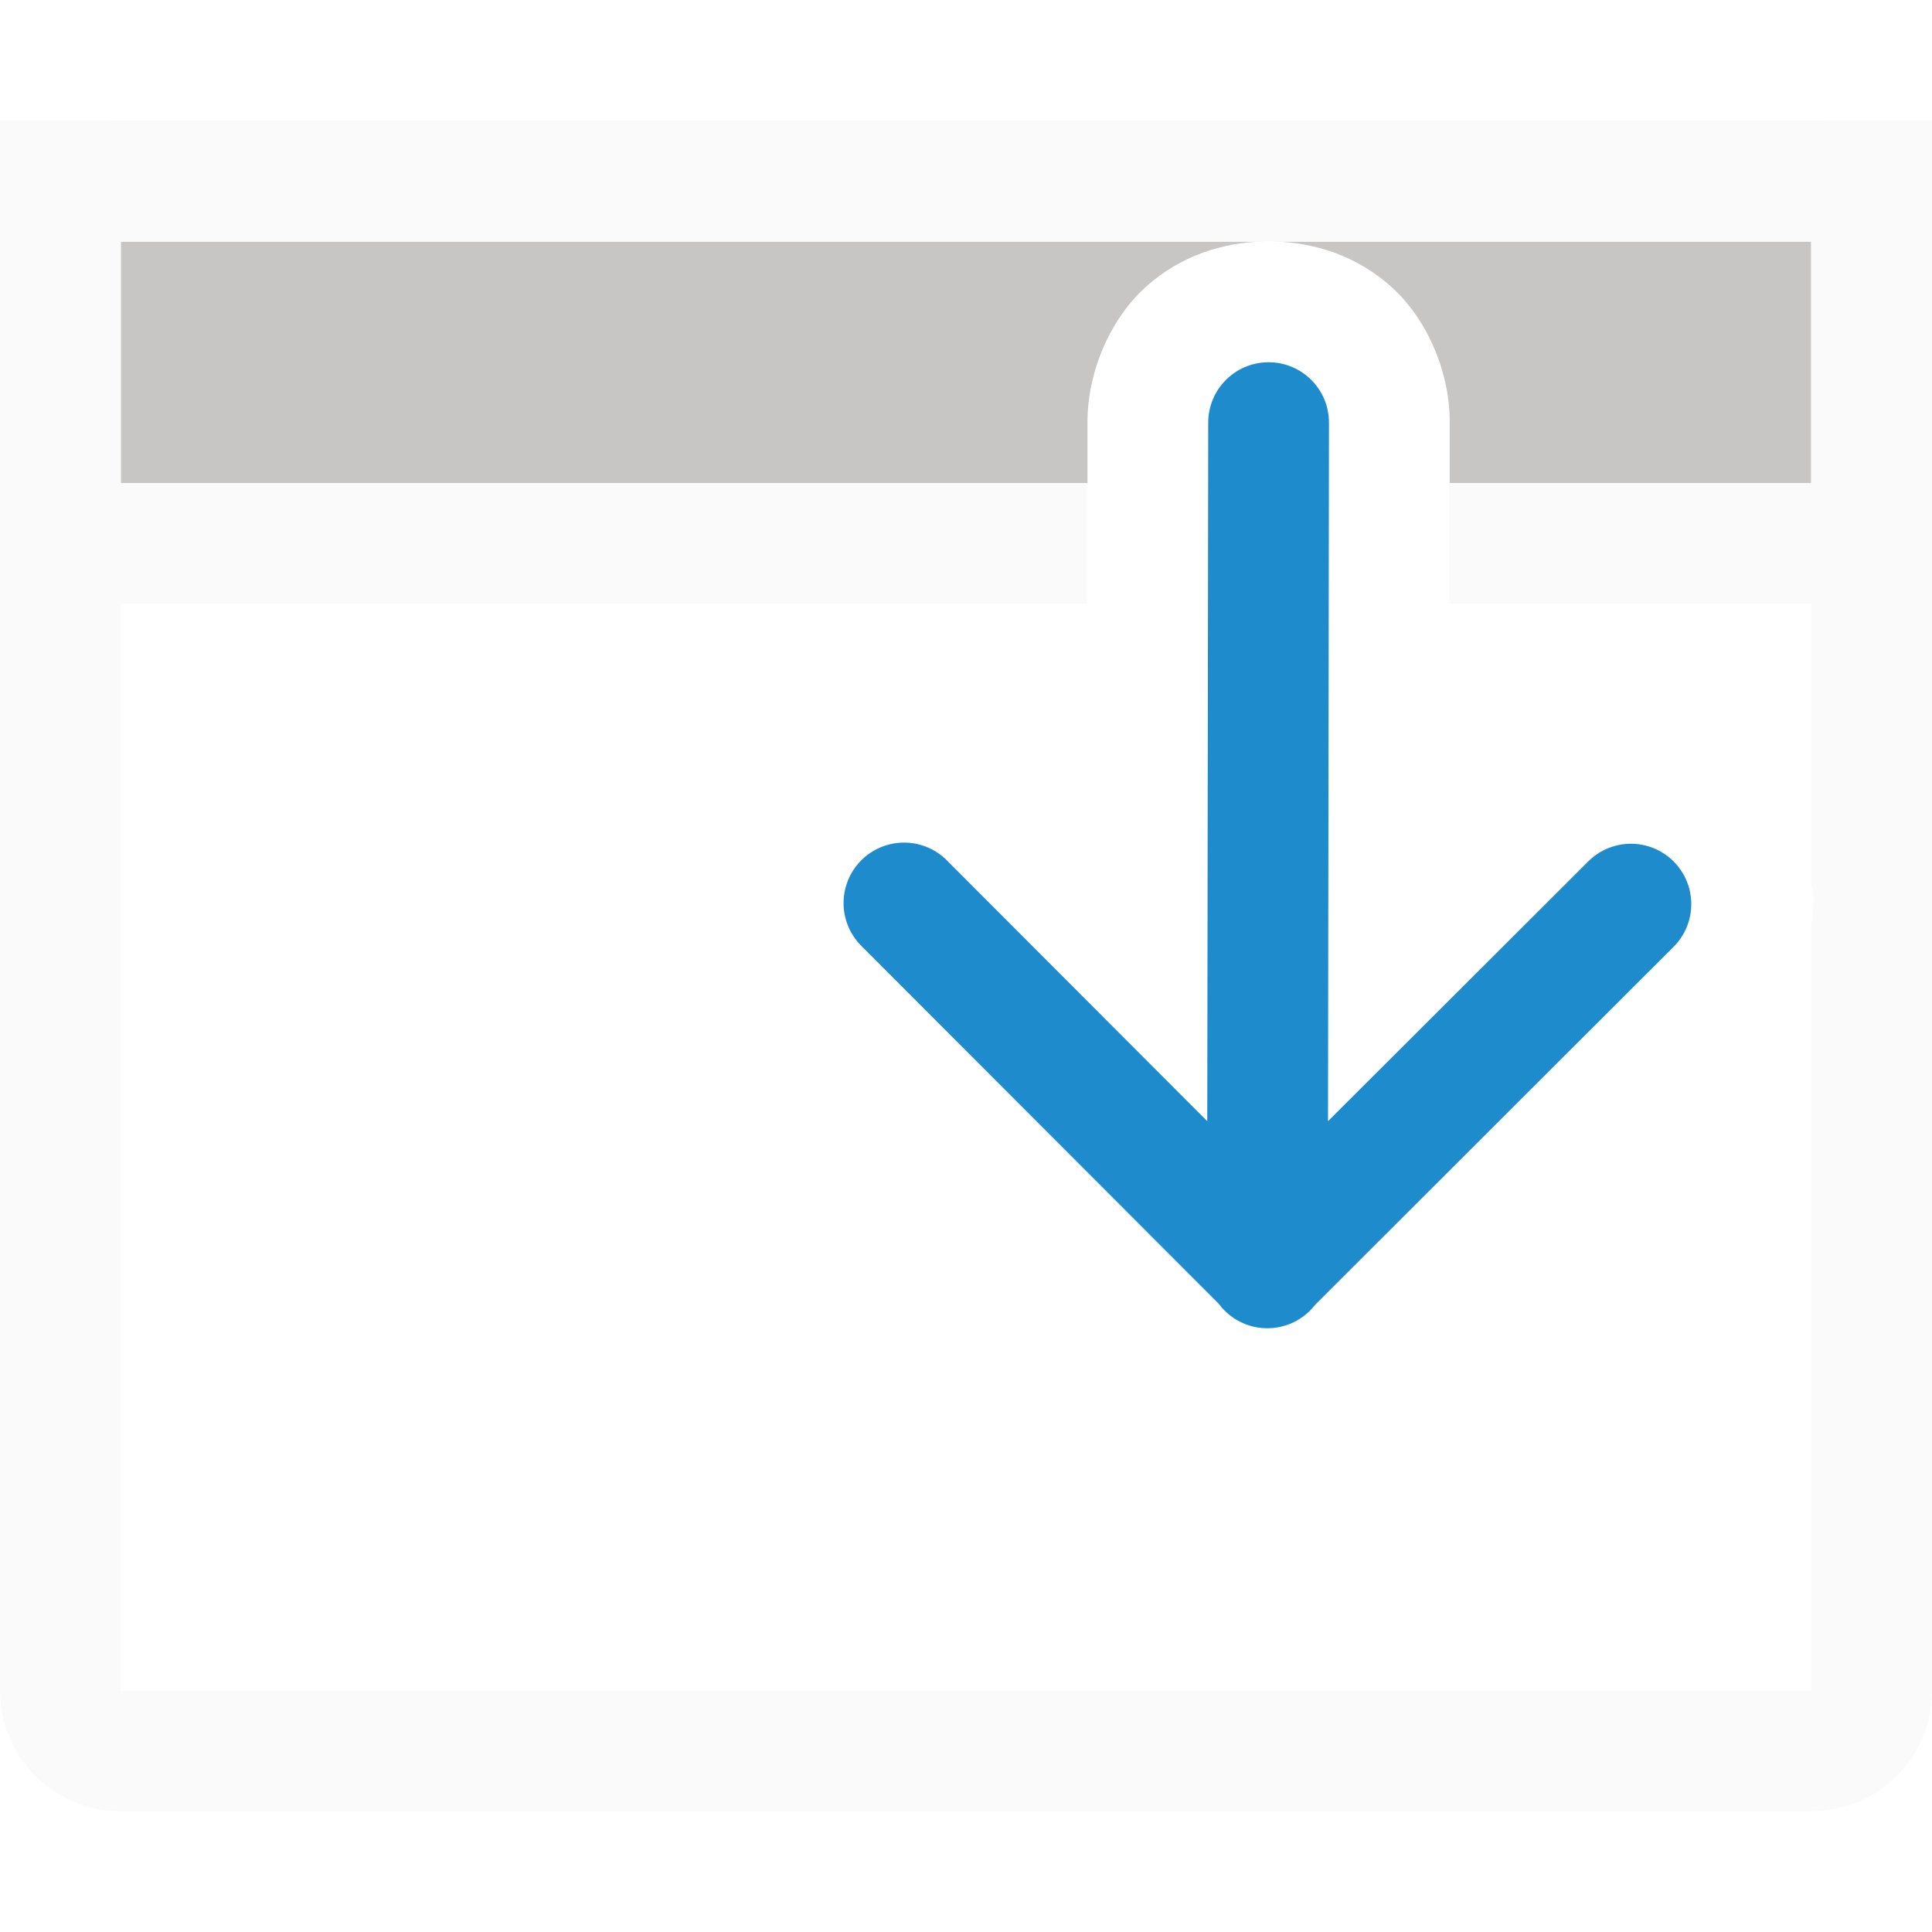
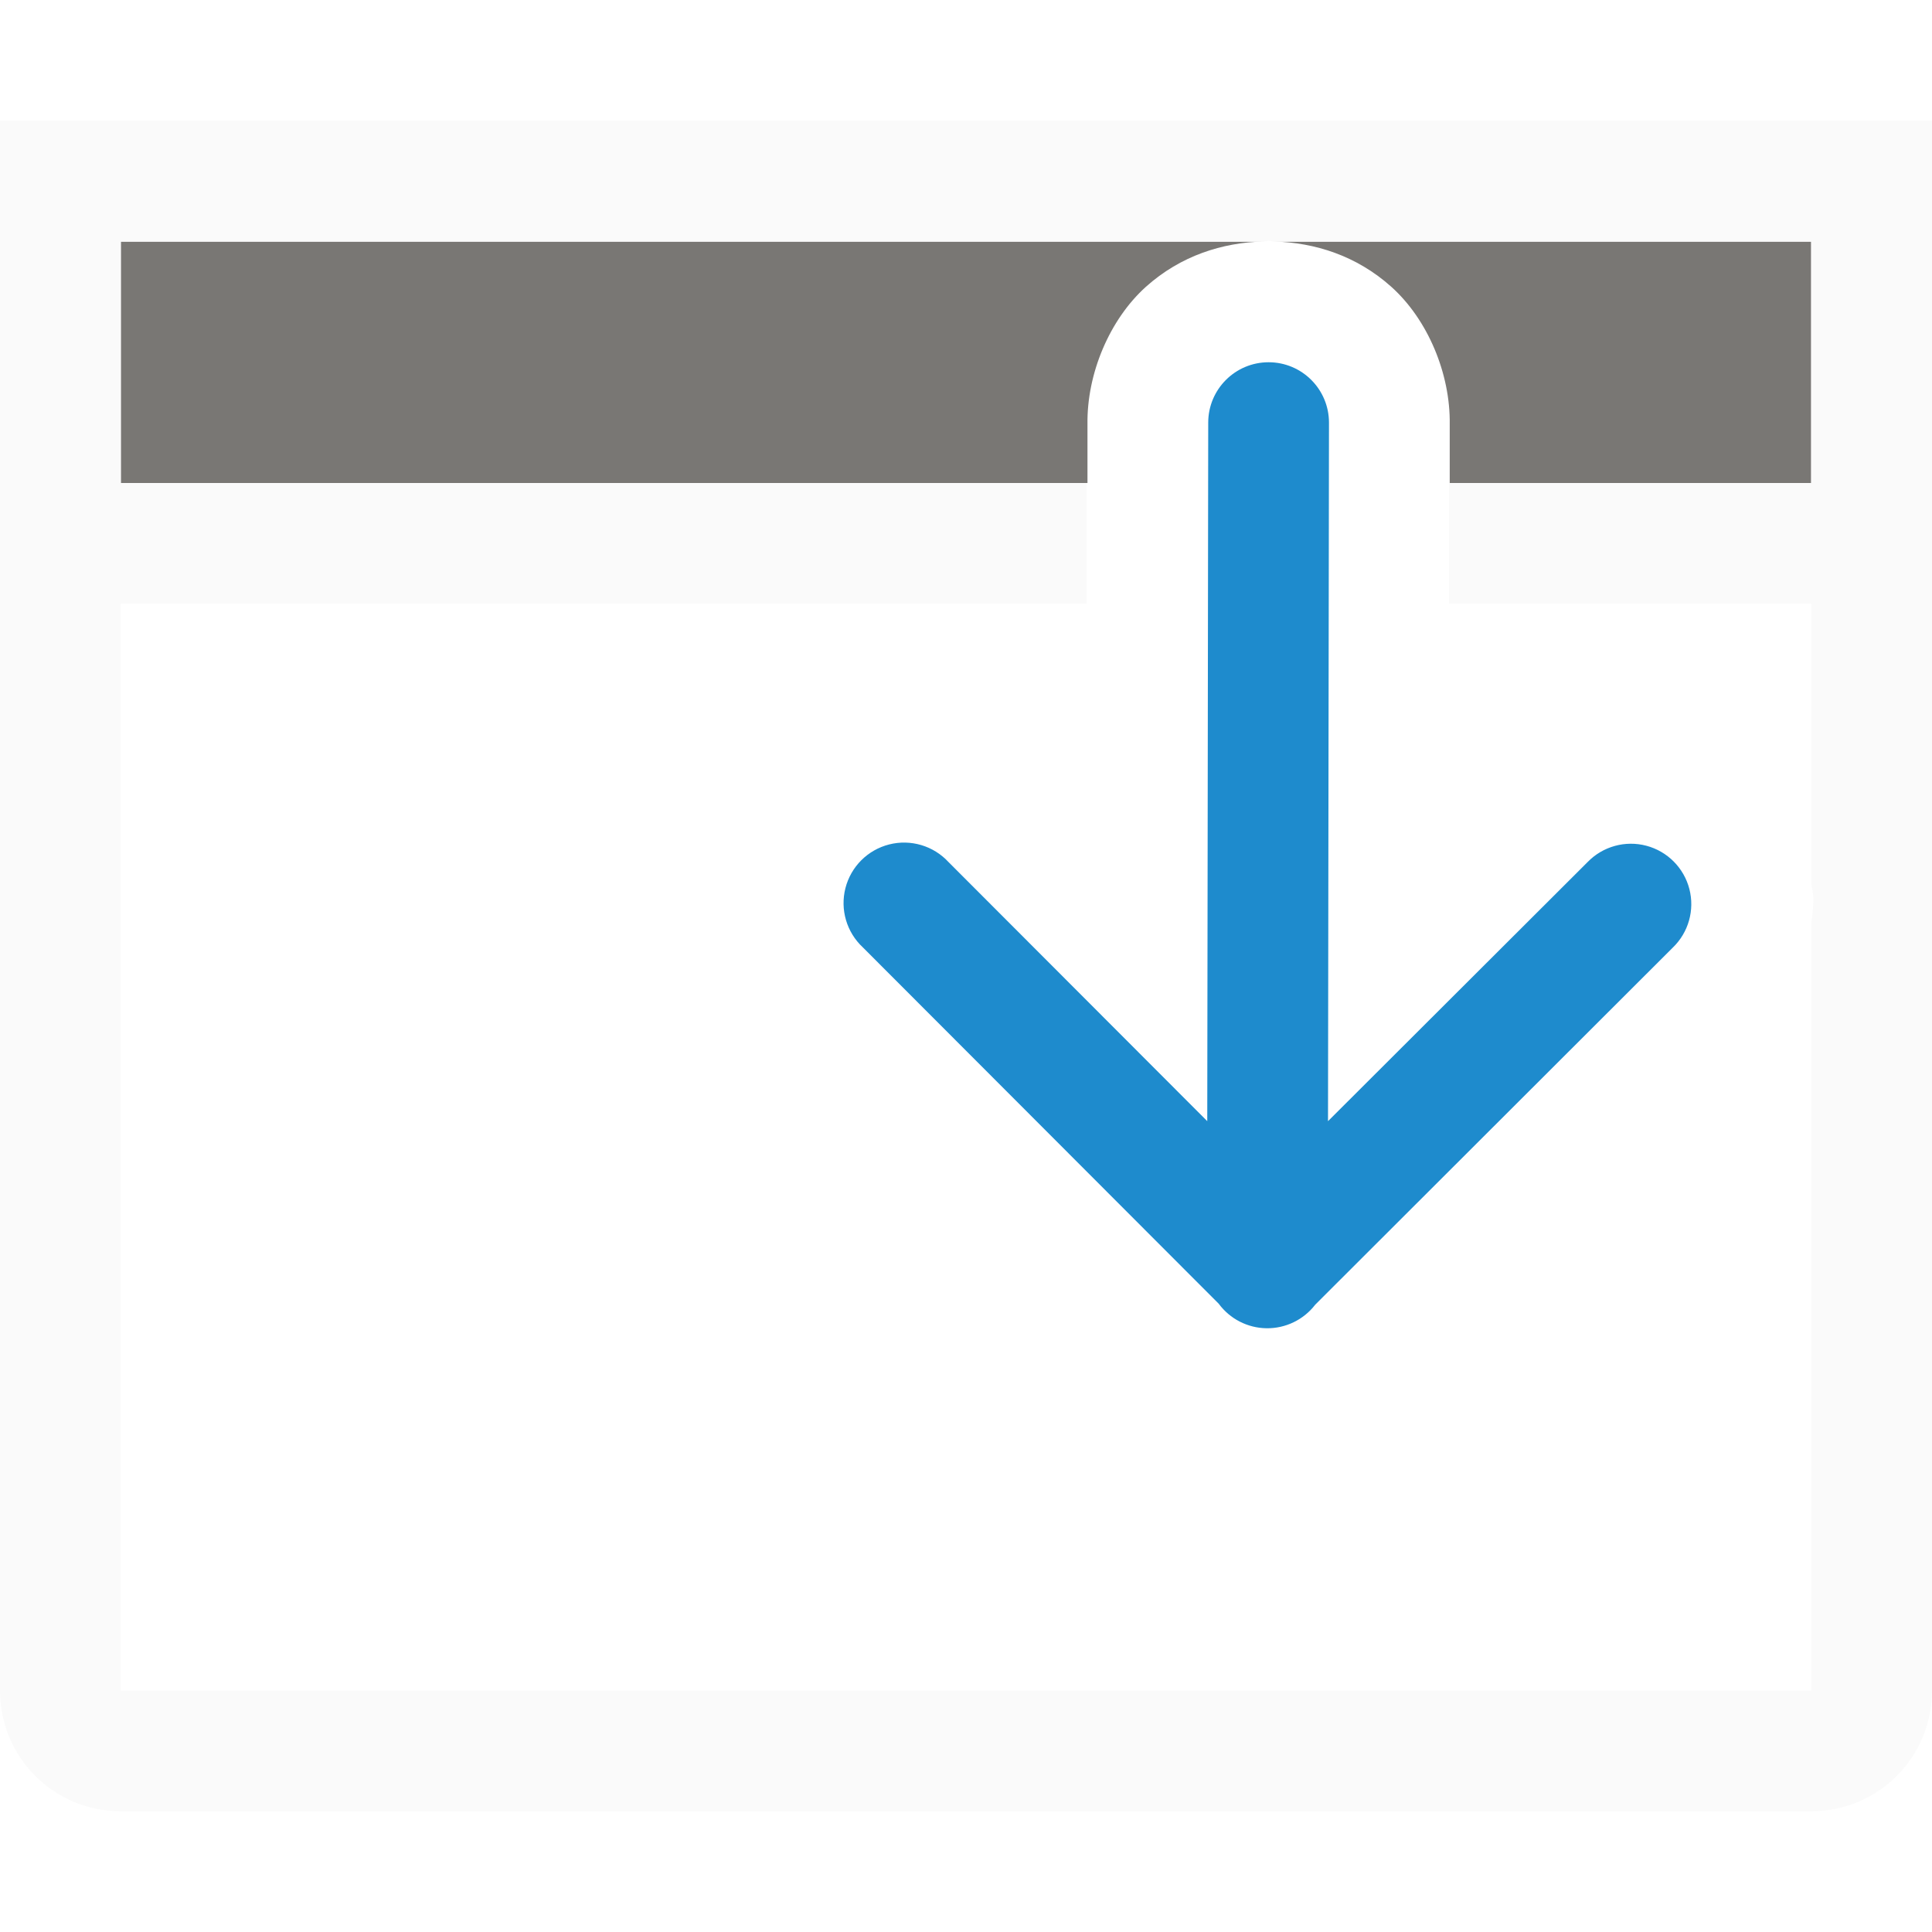
- <svg xmlns="http://www.w3.org/2000/svg" viewBox="0 0 16 16">
- /&amp;amp;gt;<path d="m1 2v2h8.006v-.486c-.006-.42.183-.868.484-1.139.289-.259.635-.366.971-.375zm9.551 0c.336.009.682.116.971.375.302.271.49.719.484 1.139v.486h2.994v-2z" fill="#c8c6c4" />
+ <svg xmlns="http://www.w3.org/2000/svg" viewBox="0 0 16 16">/&amp;amp;gt;<path d="m1 2v2h8.006v-.486c-.006-.42.183-.868.484-1.139.289-.259.635-.366.971-.375zm9.551 0c.336.009.682.116.971.375.302.271.49.719.484 1.139v.486h2.994v-2z" fill="#797774" />
  <path d="m1 1c-.554 0-1 .446-1 1v12c0 .554.446 1 1 1h14c.554 0 1-.446 1-1v-12c0-.554-.446-1-1-1zm9.506.992c.015 0 .03.007.045.008h4.449v5.314c.004.036.014.07.016.107.004.074-.006.151-.016.227v6.352h-14v-12h9.461c.015-0.0.03-.008.045-.008z" fill="#fafafa" />
  <path d="m0 1v4h1 8v-1h-8v-2h9.461c.015-0.0.03-.008.045-.008.015 0 .03.007.045.008h4.449v2h-3v1h3 1v-4z" fill="#fafafa" />
  <path d="m10.488 11a.5.5 0 0 1 -.395-.203l-2.947-2.951a.501.501 0 1 1 .709-.707l2.143 2.146.008-5.785a.5.5 0 1 1 1 0l-.008 5.785 2.15-2.146a.5.5 0 1 1 .705.709l-2.961 2.957a.5.5 0 0 1 -.404.195z" fill="#1e8bcd" fill-rule="evenodd" />
</svg>
